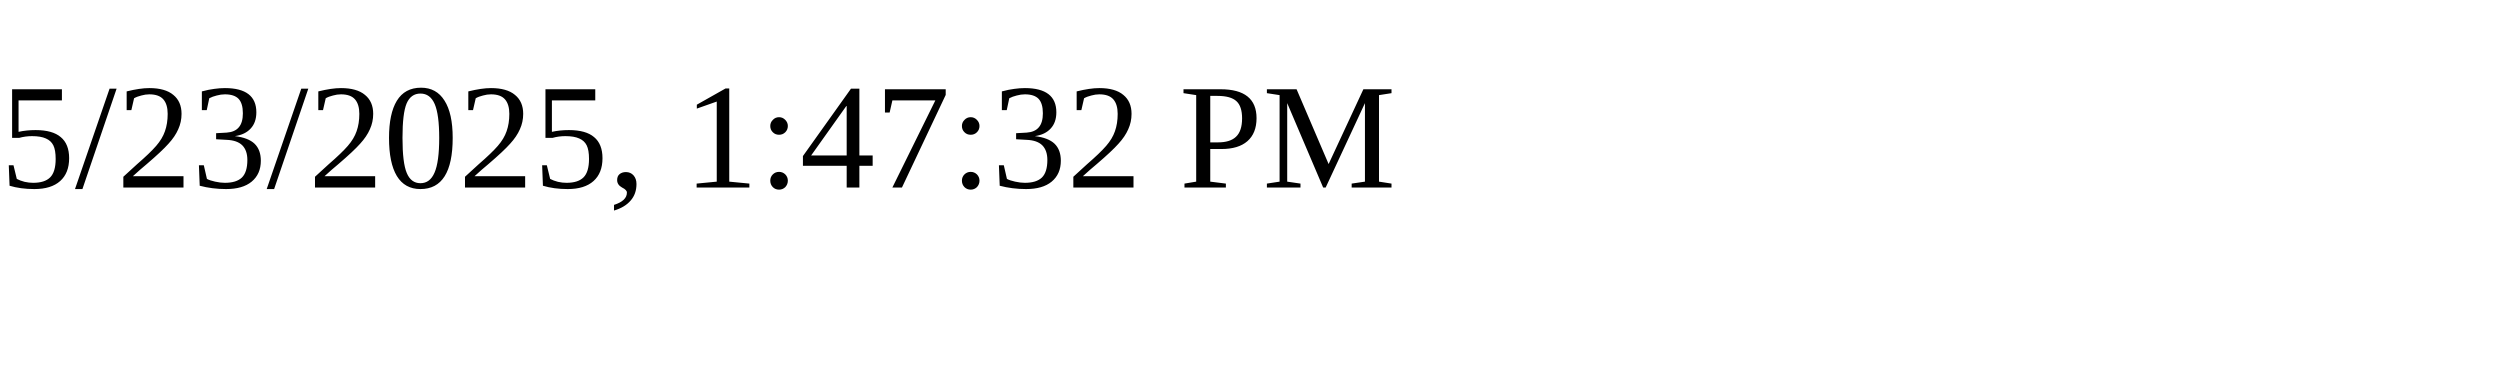
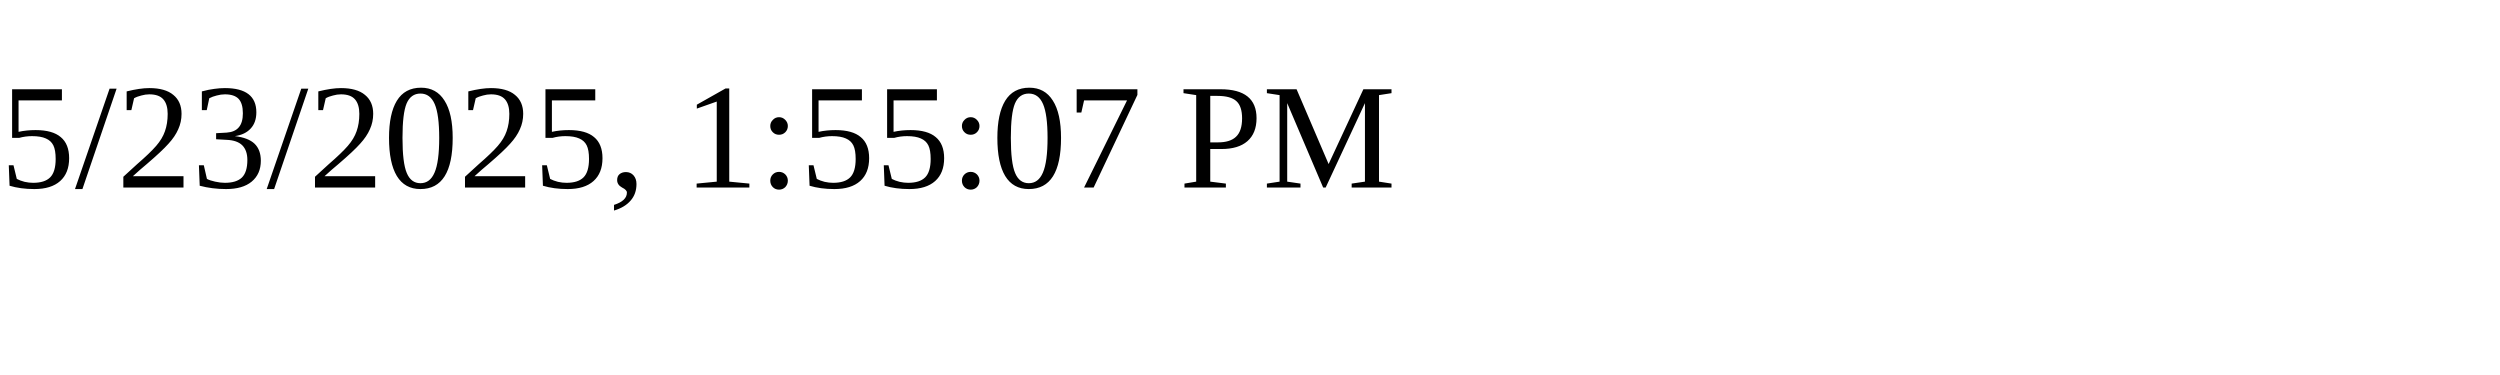
<svg xmlns="http://www.w3.org/2000/svg" height="30" width="200">
-   <text x="0" y="15">5/23/2025, 1:47:32 PM</text>
+   <text x="0" y="15">5/23/2025, 1:55:07 PM</text>
</svg>
